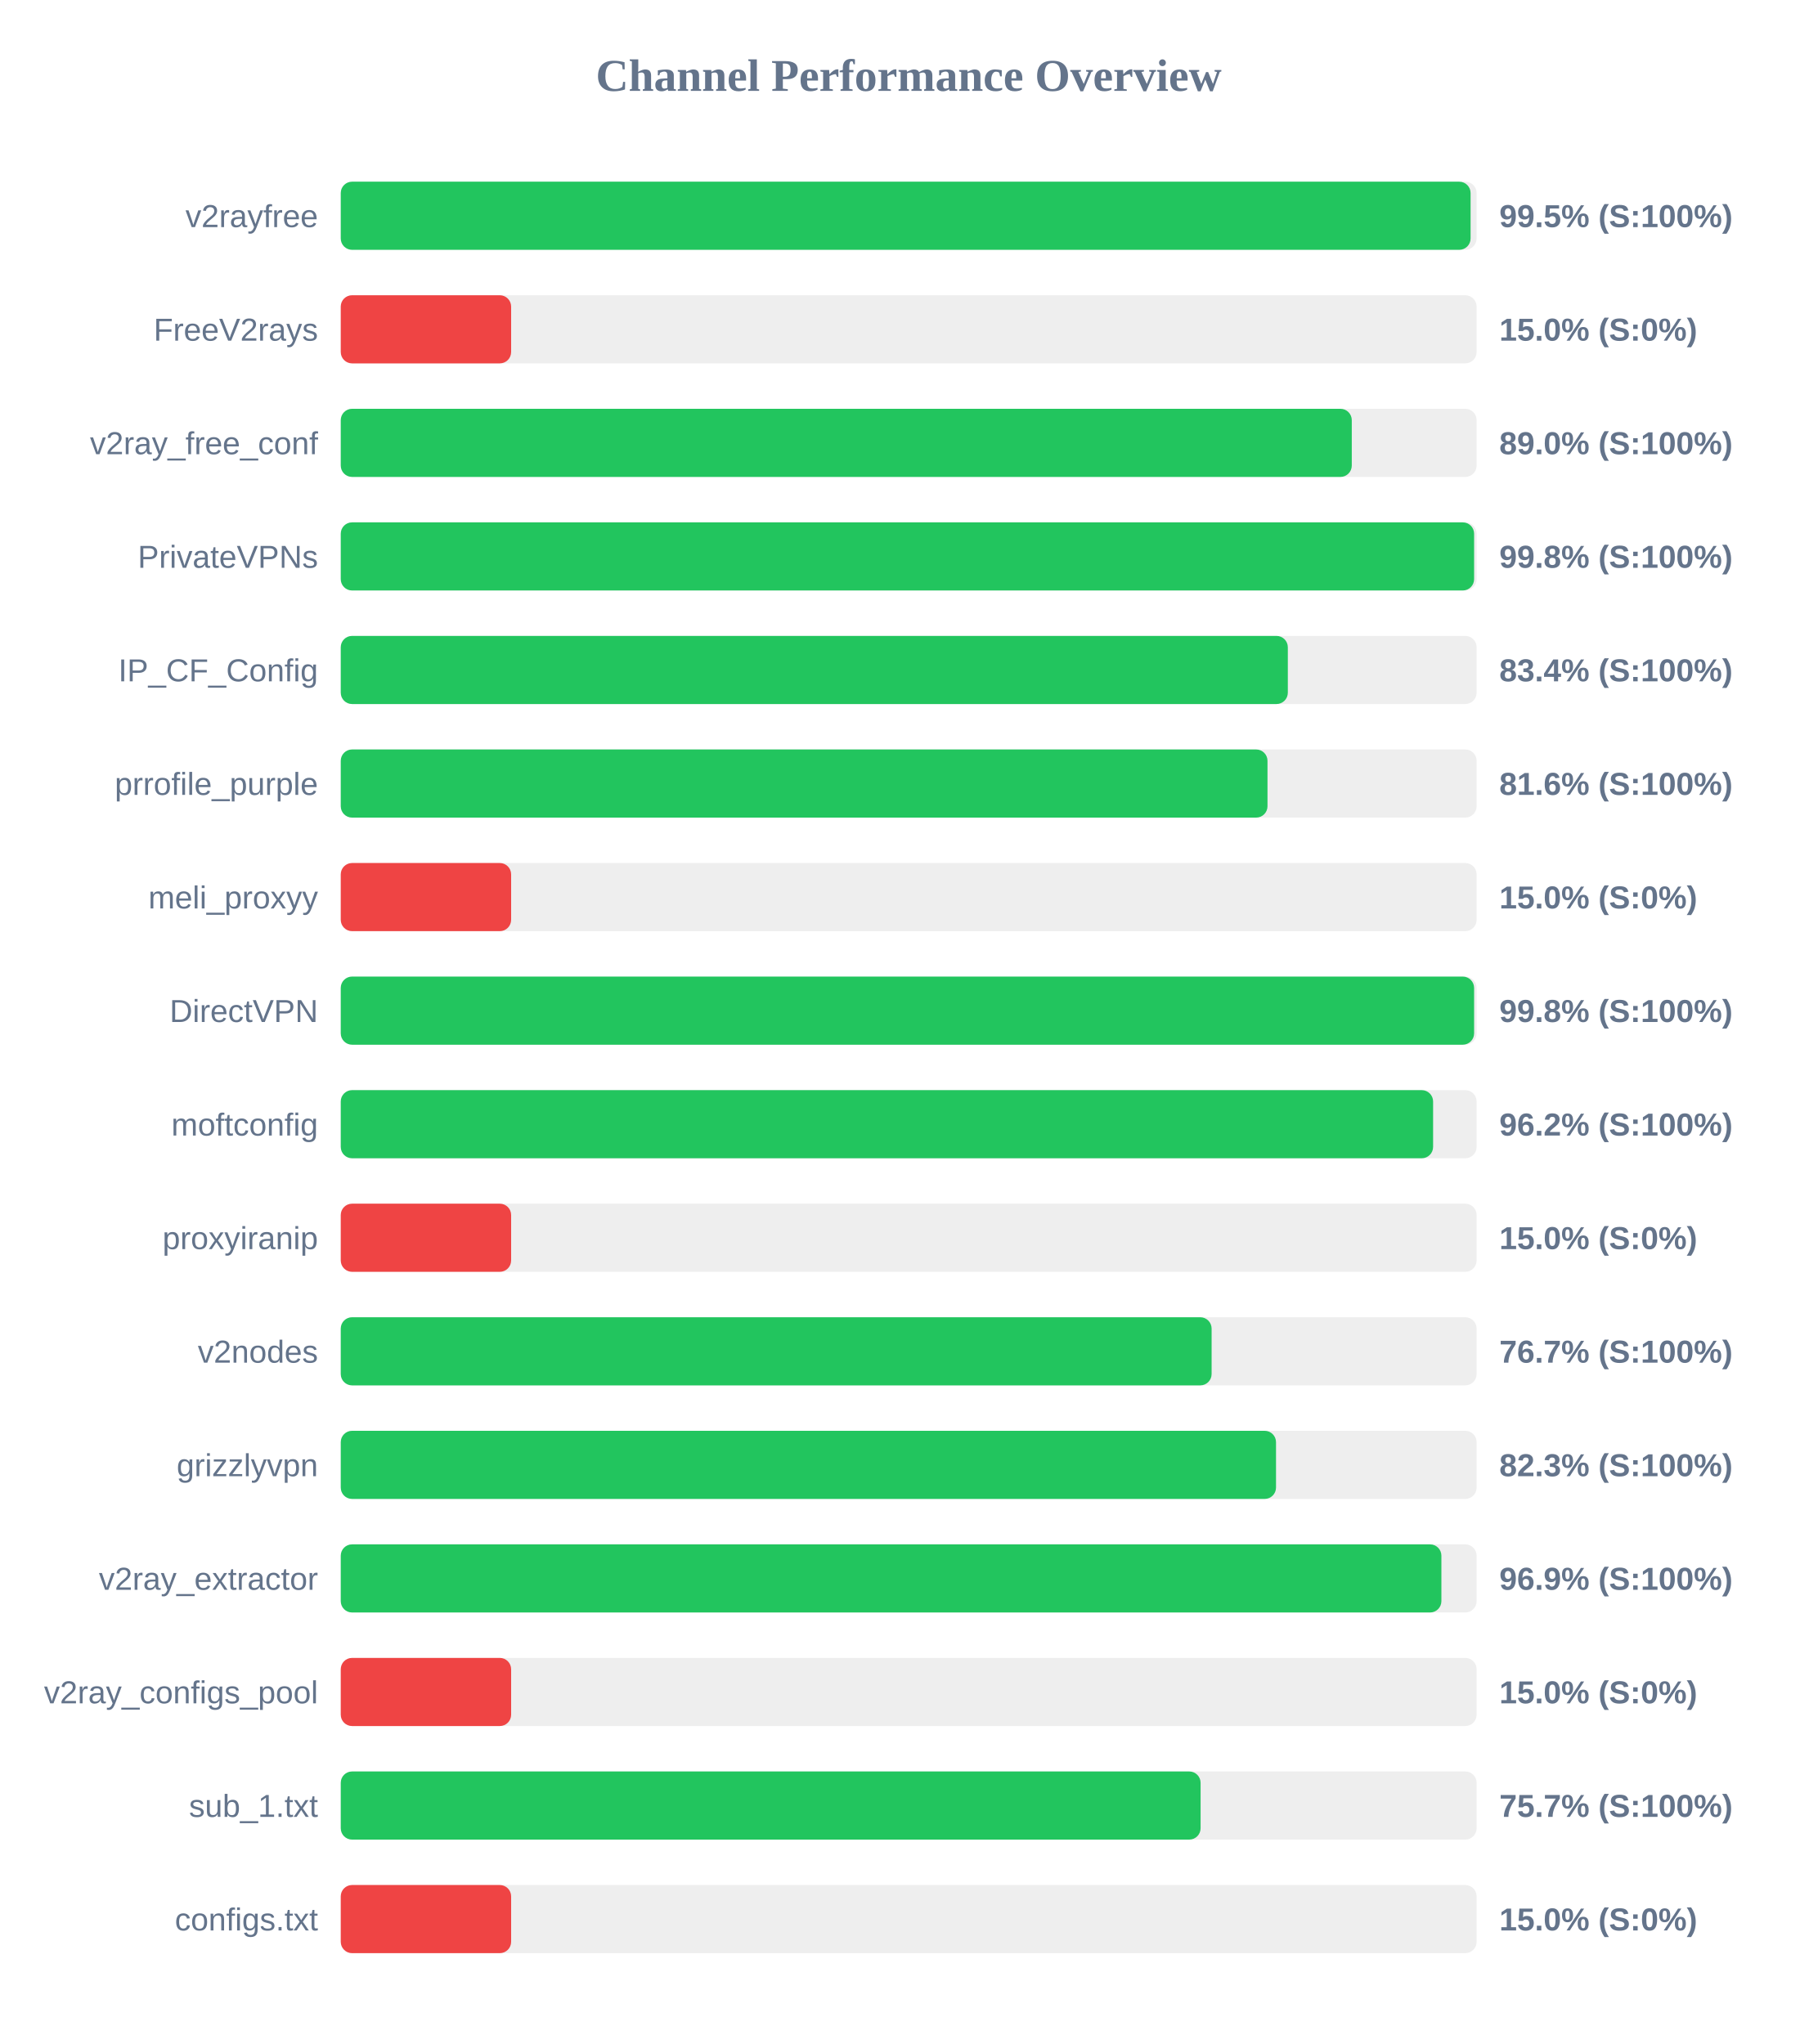
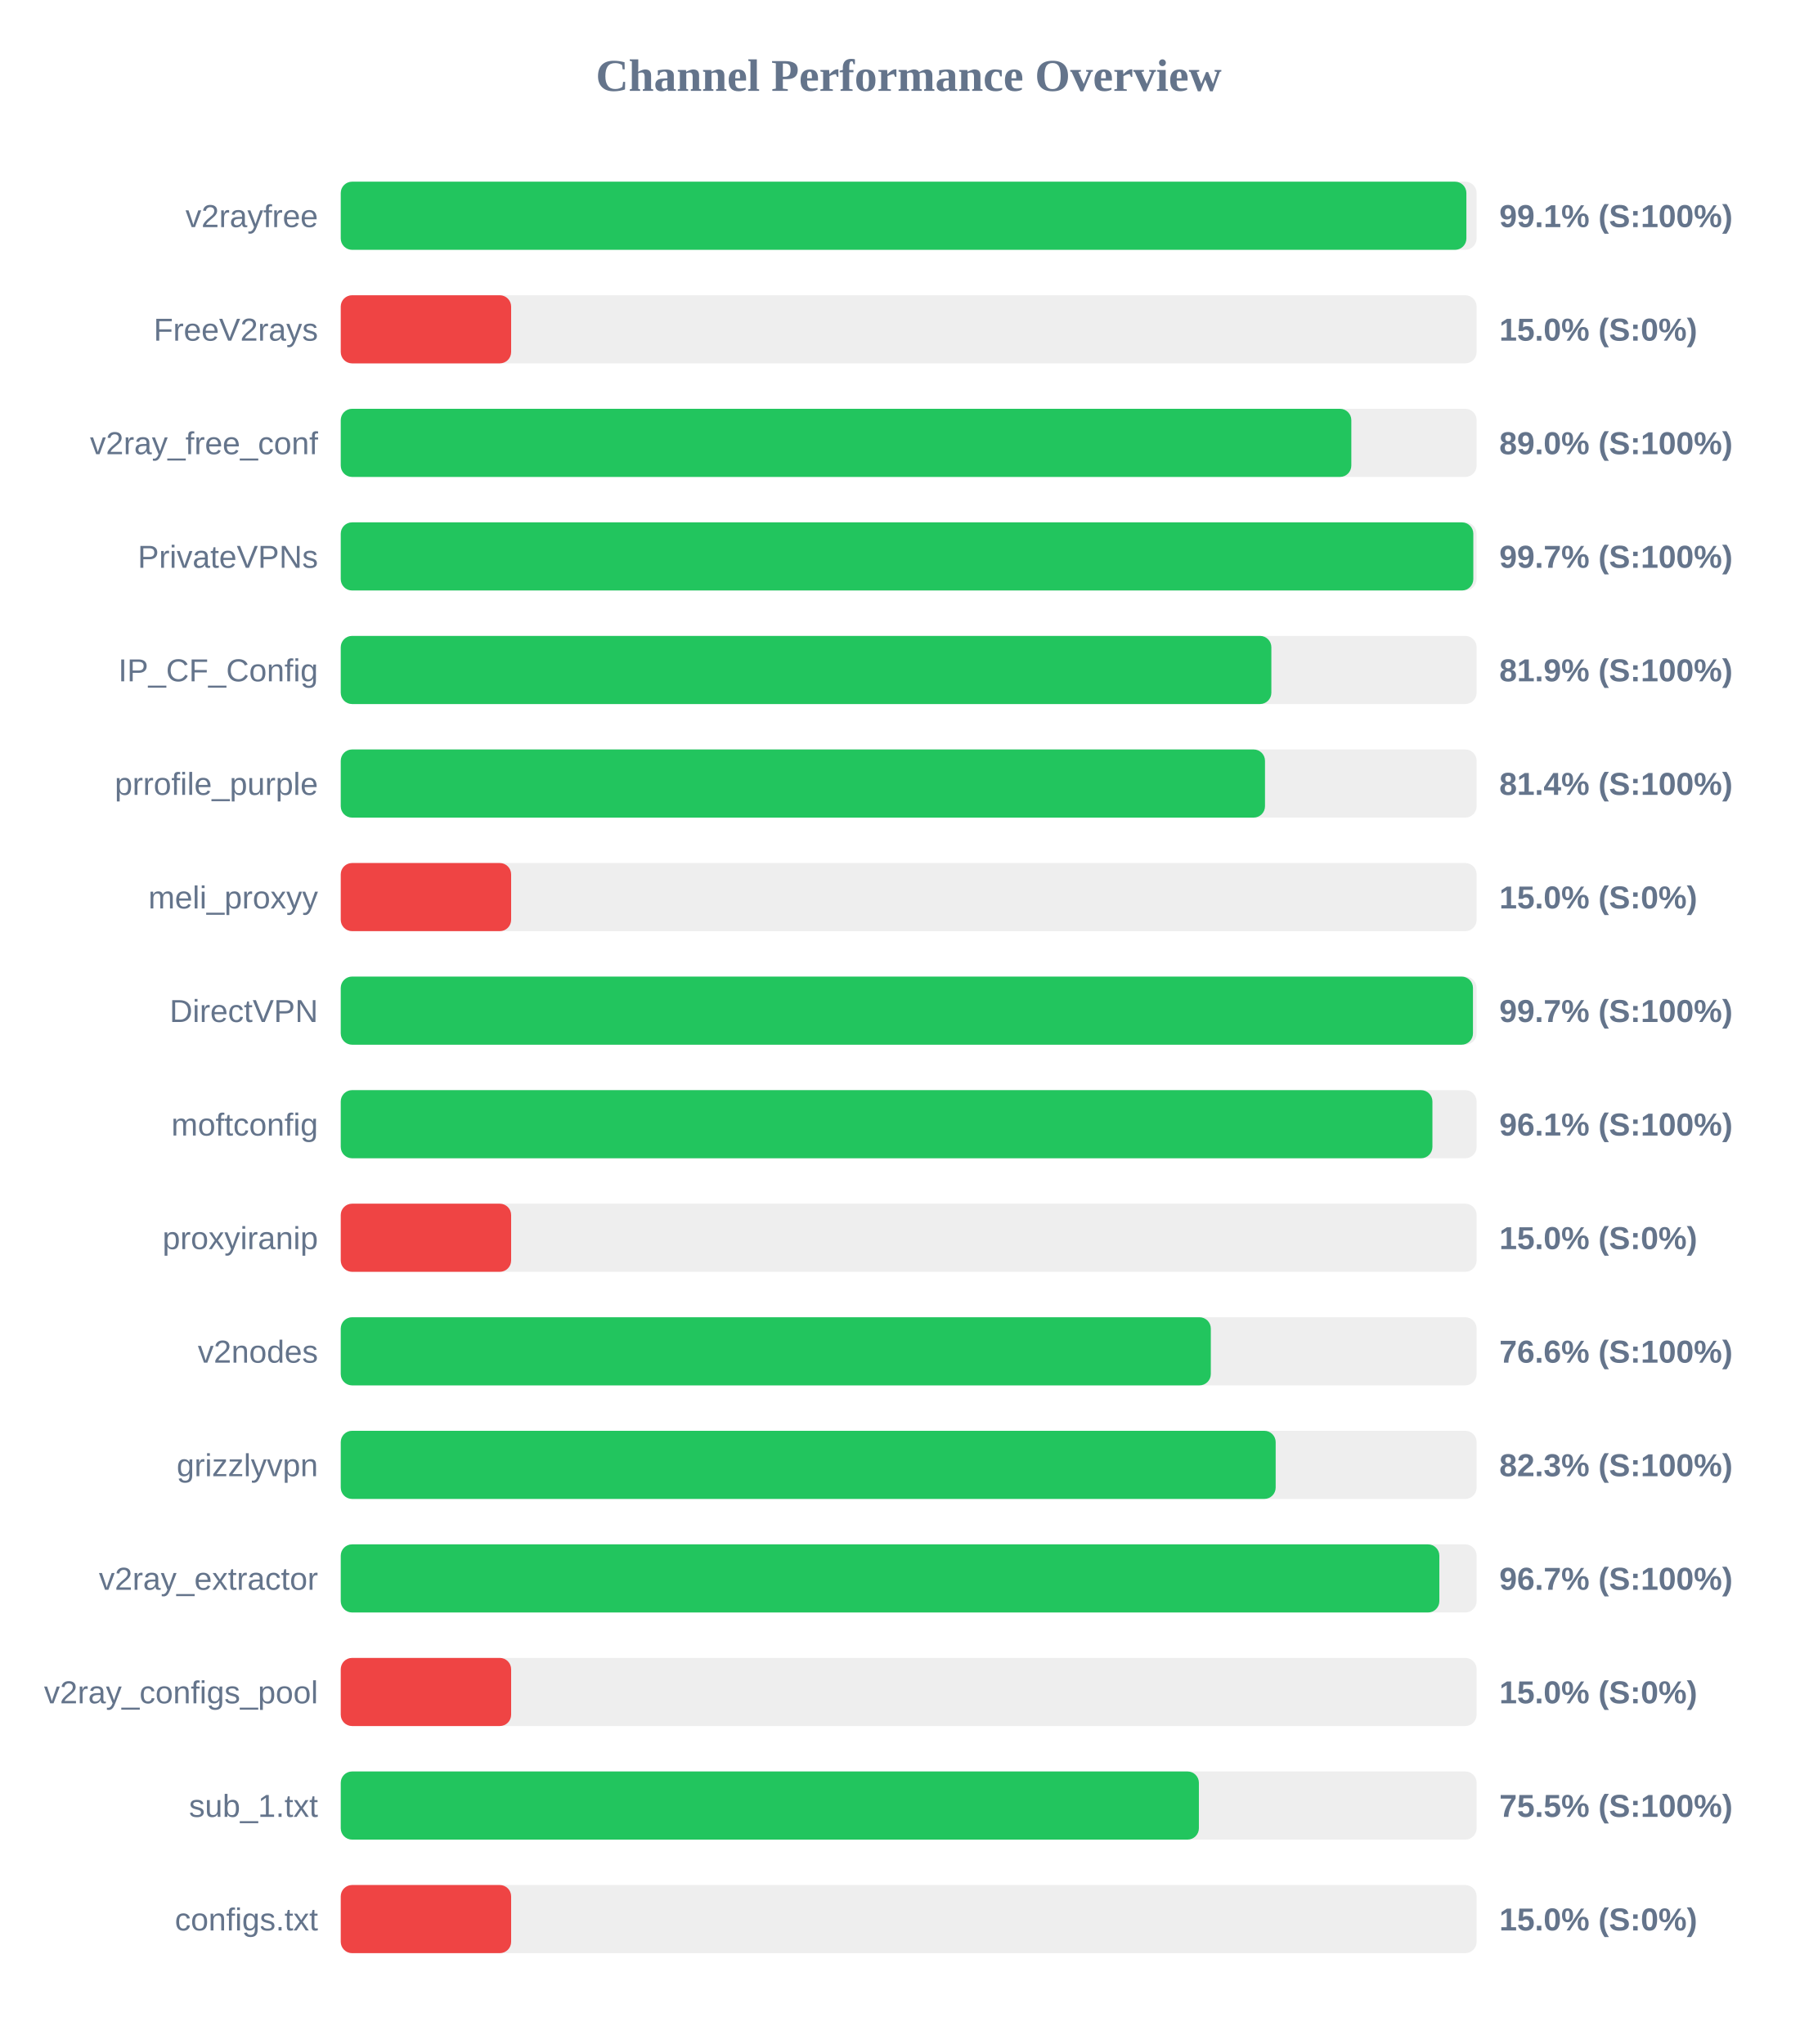
<svg xmlns="http://www.w3.org/2000/svg" width="800" height="900" version="1.1">
  <style>
        .row { font: 14px Arial; fill: #64748b; }
        .score { font: bold 14px Arial; fill: #64748b; }
    </style>
  <text x="400" y="40" text-anchor="middle" font-size="20px" font-weight="bold" fill="#64748b">Channel Performance Overview</text>
  <rect x="150" y="80" width="500" height="30" fill="#eee" rx="5" />
-   <rect x="150" y="80" width="497.35" height="30" fill="#22c55e" rx="5" />
+   <rect x="150" y="80" width="495.5" height="30" fill="#22c55e" rx="5" />
  <text x="140" y="100" text-anchor="end" class="row">v2rayfree</text>
-   <text x="660" y="100" text-anchor="start" class="score">99.5% (S:100%)</text>
+   <text x="660" y="100" text-anchor="start" class="score">99.1% (S:100%)</text>
  <rect x="150" y="130" width="500" height="30" fill="#eee" rx="5" />
  <rect x="150" y="130" width="75.0" height="30" fill="#ef4444" rx="5" />
  <text x="140" y="150" text-anchor="end" class="row">FreeV2rays</text>
  <text x="660" y="150" text-anchor="start" class="score">15.0% (S:0%)</text>
  <rect x="150" y="180" width="500" height="30" fill="#eee" rx="5" />
-   <rect x="150" y="180" width="445.05" height="30" fill="#22c55e" rx="5" />
+   <rect x="150" y="180" width="444.85" height="30" fill="#22c55e" rx="5" />
  <text x="140" y="200" text-anchor="end" class="row">v2ray_free_conf</text>
  <text x="660" y="200" text-anchor="start" class="score">89.0% (S:100%)</text>
  <rect x="150" y="230" width="500" height="30" fill="#eee" rx="5" />
-   <rect x="150" y="230" width="498.9" height="30" fill="#22c55e" rx="5" />
+   <rect x="150" y="230" width="498.55" height="30" fill="#22c55e" rx="5" />
  <text x="140" y="250" text-anchor="end" class="row">PrivateVPNs</text>
-   <text x="660" y="250" text-anchor="start" class="score">99.8% (S:100%)</text>
+   <text x="660" y="250" text-anchor="start" class="score">99.7% (S:100%)</text>
  <rect x="150" y="280" width="500" height="30" fill="#eee" rx="5" />
-   <rect x="150" y="280" width="416.9" height="30" fill="#22c55e" rx="5" />
+   <rect x="150" y="280" width="409.65" height="30" fill="#22c55e" rx="5" />
  <text x="140" y="300" text-anchor="end" class="row">IP_CF_Config</text>
-   <text x="660" y="300" text-anchor="start" class="score">83.4% (S:100%)</text>
+   <text x="660" y="300" text-anchor="start" class="score">81.9% (S:100%)</text>
  <rect x="150" y="330" width="500" height="30" fill="#eee" rx="5" />
-   <rect x="150" y="330" width="407.95" height="30" fill="#22c55e" rx="5" />
+   <rect x="150" y="330" width="406.85" height="30" fill="#22c55e" rx="5" />
  <text x="140" y="350" text-anchor="end" class="row">prrofile_purple</text>
-   <text x="660" y="350" text-anchor="start" class="score">81.6% (S:100%)</text>
+   <text x="660" y="350" text-anchor="start" class="score">81.4% (S:100%)</text>
  <rect x="150" y="380" width="500" height="30" fill="#eee" rx="5" />
  <rect x="150" y="380" width="75.0" height="30" fill="#ef4444" rx="5" />
  <text x="140" y="400" text-anchor="end" class="row">meli_proxyy</text>
  <text x="660" y="400" text-anchor="start" class="score">15.0% (S:0%)</text>
  <rect x="150" y="430" width="500" height="30" fill="#eee" rx="5" />
-   <rect x="150" y="430" width="498.9" height="30" fill="#22c55e" rx="5" />
+   <rect x="150" y="430" width="498.4" height="30" fill="#22c55e" rx="5" />
  <text x="140" y="450" text-anchor="end" class="row">DirectVPN</text>
-   <text x="660" y="450" text-anchor="start" class="score">99.8% (S:100%)</text>
+   <text x="660" y="450" text-anchor="start" class="score">99.7% (S:100%)</text>
  <rect x="150" y="480" width="500" height="30" fill="#eee" rx="5" />
-   <rect x="150" y="480" width="480.85" height="30" fill="#22c55e" rx="5" />
+   <rect x="150" y="480" width="480.55" height="30" fill="#22c55e" rx="5" />
  <text x="140" y="500" text-anchor="end" class="row">moftconfig</text>
-   <text x="660" y="500" text-anchor="start" class="score">96.2% (S:100%)</text>
+   <text x="660" y="500" text-anchor="start" class="score">96.1% (S:100%)</text>
  <rect x="150" y="530" width="500" height="30" fill="#eee" rx="5" />
  <rect x="150" y="530" width="75.0" height="30" fill="#ef4444" rx="5" />
  <text x="140" y="550" text-anchor="end" class="row">proxyiranip</text>
  <text x="660" y="550" text-anchor="start" class="score">15.0% (S:0%)</text>
  <rect x="150" y="580" width="500" height="30" fill="#eee" rx="5" />
-   <rect x="150" y="580" width="383.35" height="30" fill="#22c55e" rx="5" />
+   <rect x="150" y="580" width="383.0" height="30" fill="#22c55e" rx="5" />
  <text x="140" y="600" text-anchor="end" class="row">v2nodes</text>
-   <text x="660" y="600" text-anchor="start" class="score">76.7% (S:100%)</text>
+   <text x="660" y="600" text-anchor="start" class="score">76.6% (S:100%)</text>
  <rect x="150" y="630" width="500" height="30" fill="#eee" rx="5" />
-   <rect x="150" y="630" width="411.7" height="30" fill="#22c55e" rx="5" />
+   <rect x="150" y="630" width="411.55" height="30" fill="#22c55e" rx="5" />
  <text x="140" y="650" text-anchor="end" class="row">grizzlyvpn</text>
  <text x="660" y="650" text-anchor="start" class="score">82.3% (S:100%)</text>
  <rect x="150" y="680" width="500" height="30" fill="#eee" rx="5" />
-   <rect x="150" y="680" width="484.5" height="30" fill="#22c55e" rx="5" />
+   <rect x="150" y="680" width="483.6" height="30" fill="#22c55e" rx="5" />
  <text x="140" y="700" text-anchor="end" class="row">v2ray_extractor</text>
-   <text x="660" y="700" text-anchor="start" class="score">96.9% (S:100%)</text>
+   <text x="660" y="700" text-anchor="start" class="score">96.7% (S:100%)</text>
  <rect x="150" y="730" width="500" height="30" fill="#eee" rx="5" />
  <rect x="150" y="730" width="75.0" height="30" fill="#ef4444" rx="5" />
  <text x="140" y="750" text-anchor="end" class="row">v2ray_configs_pool</text>
  <text x="660" y="750" text-anchor="start" class="score">15.0% (S:0%)</text>
  <rect x="150" y="780" width="500" height="30" fill="#eee" rx="5" />
-   <rect x="150" y="780" width="378.5" height="30" fill="#22c55e" rx="5" />
+   <rect x="150" y="780" width="377.75" height="30" fill="#22c55e" rx="5" />
  <text x="140" y="800" text-anchor="end" class="row">sub_1.txt</text>
-   <text x="660" y="800" text-anchor="start" class="score">75.7% (S:100%)</text>
+   <text x="660" y="800" text-anchor="start" class="score">75.5% (S:100%)</text>
  <rect x="150" y="830" width="500" height="30" fill="#eee" rx="5" />
  <rect x="150" y="830" width="75.0" height="30" fill="#ef4444" rx="5" />
  <text x="140" y="850" text-anchor="end" class="row">configs.txt</text>
  <text x="660" y="850" text-anchor="start" class="score">15.0% (S:0%)</text>
</svg>
